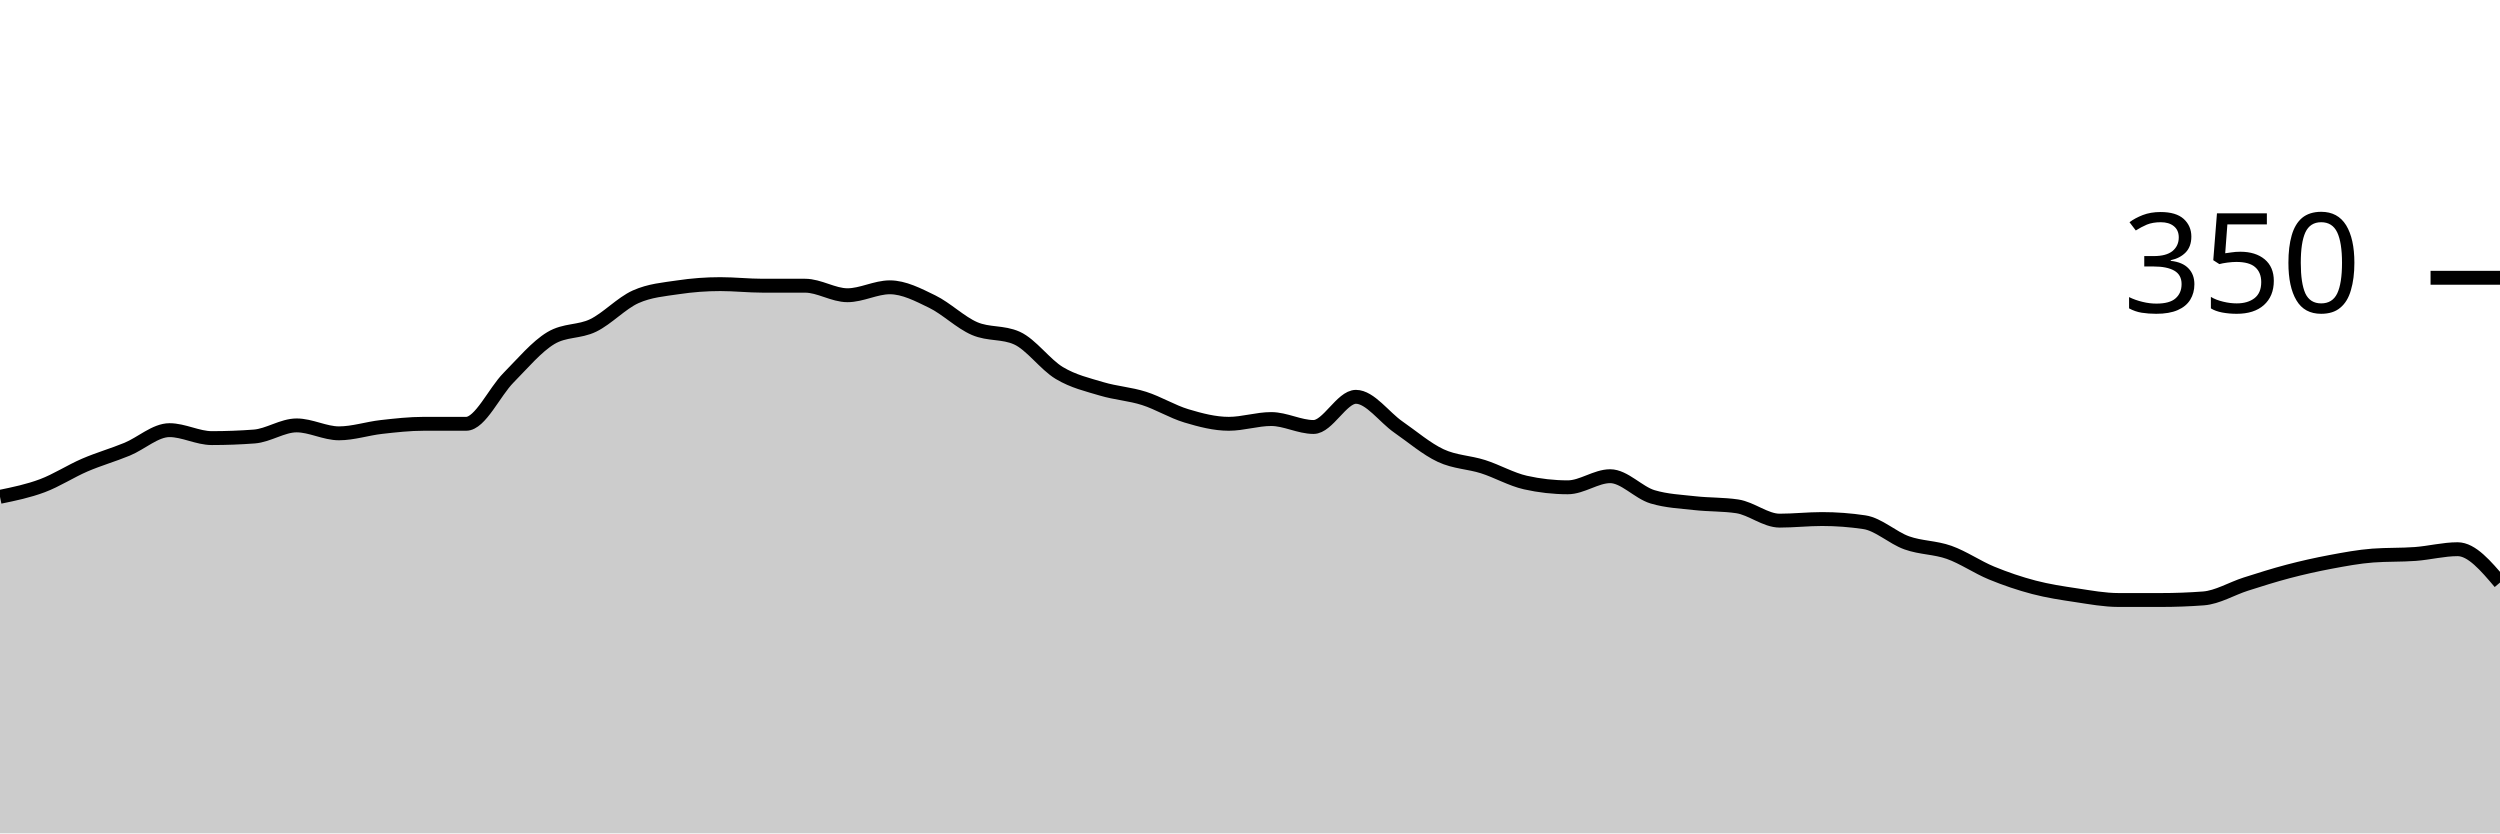
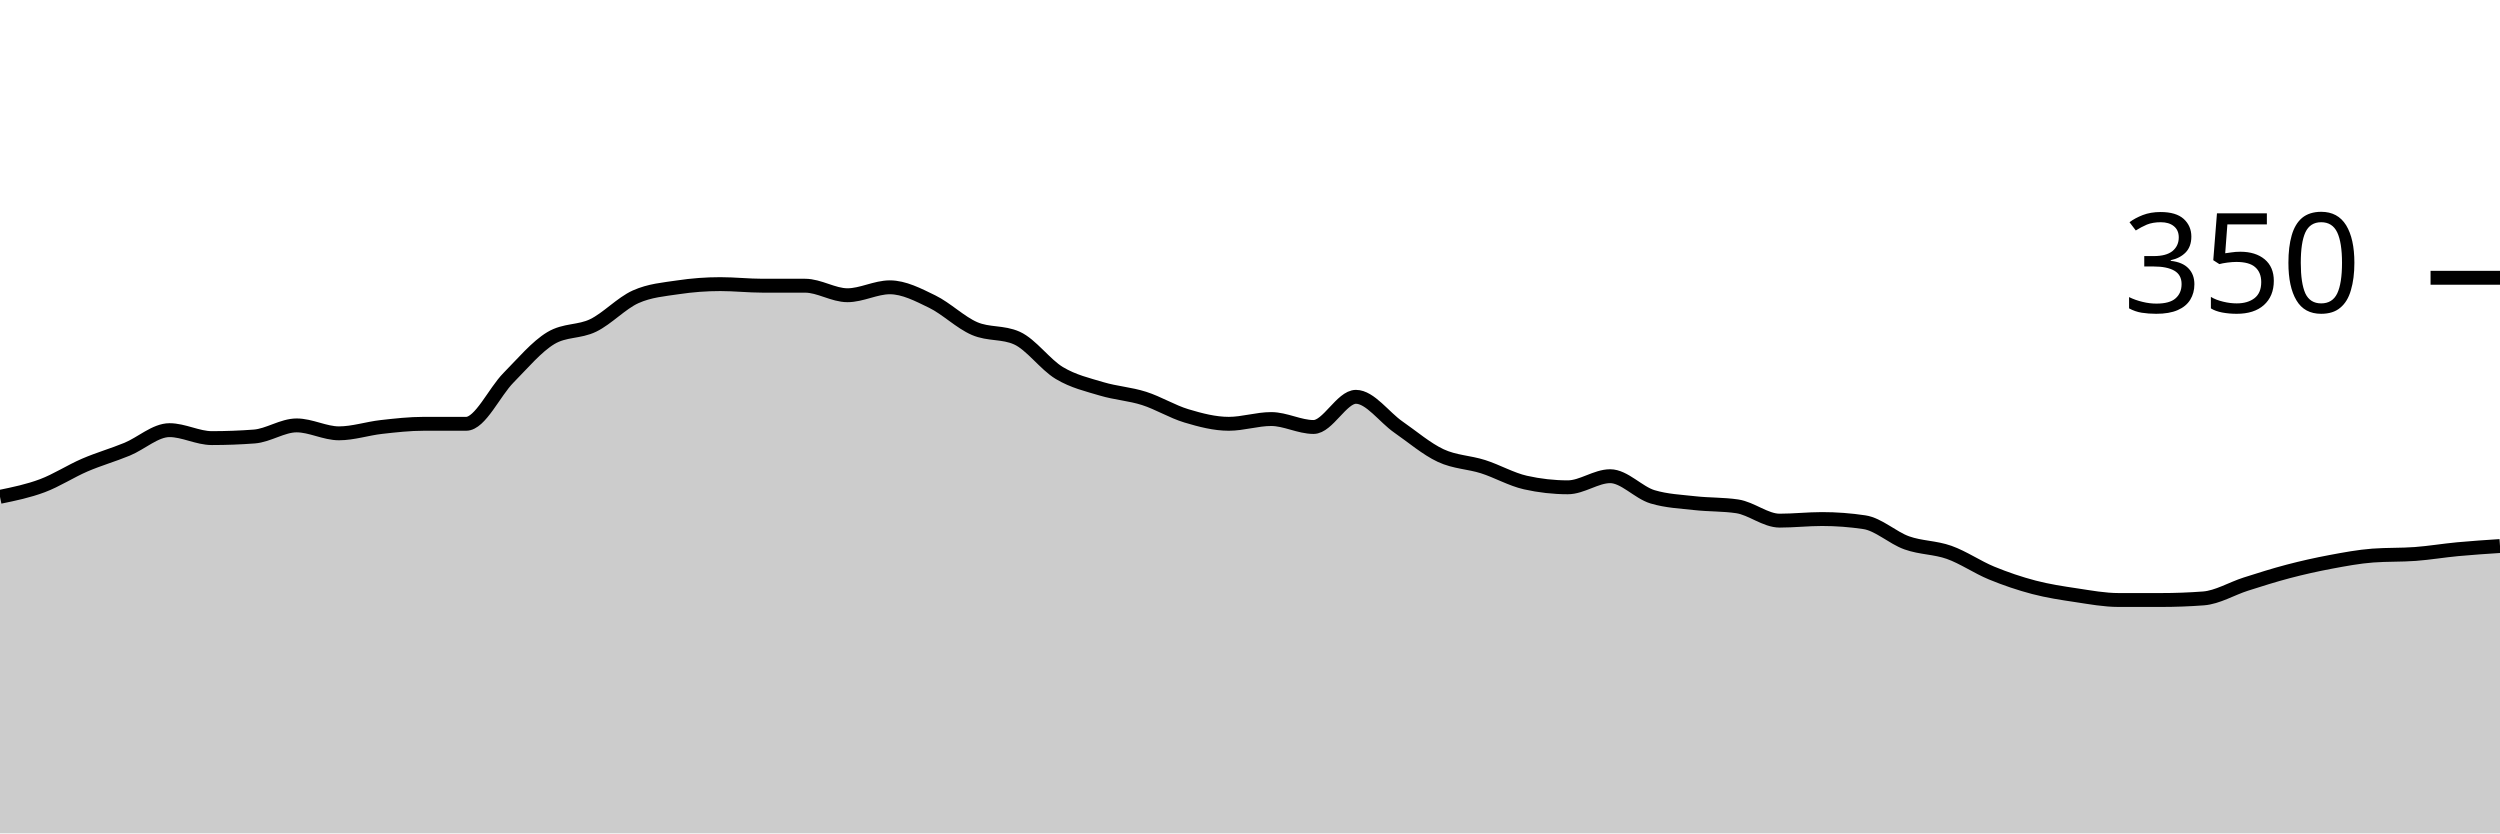
<svg xmlns="http://www.w3.org/2000/svg" viewBox="0 0 180 60">
  <g transform="translate(0,20)">
-     <path class="area" fill="rgba(0, 0, 0, 0.2)" d="M0,15.771C1.017,15.562,2.034,15.352,3.051,14.971C4.068,14.59,5.085,13.924,6.102,13.486C7.119,13.048,8.136,12.762,9.153,12.343C10.169,11.924,11.186,10.971,12.203,10.971C13.22,10.971,14.237,11.543,15.254,11.543C16.271,11.543,17.288,11.505,18.305,11.429C19.322,11.352,20.339,10.629,21.356,10.629C22.373,10.629,23.39,11.2,24.407,11.2C25.424,11.2,26.441,10.857,27.458,10.743C28.475,10.629,29.492,10.514,30.508,10.514C31.525,10.514,32.542,10.514,33.559,10.514C34.576,10.514,35.593,8.229,36.61,7.2C37.627,6.171,38.644,4.952,39.661,4.343C40.678,3.733,41.695,3.924,42.712,3.429C43.729,2.933,44.746,1.829,45.763,1.371C46.78,0.914,47.797,0.838,48.814,0.686C49.831,0.533,50.847,0.457,51.864,0.457C52.881,0.457,53.898,0.571,54.915,0.571C55.932,0.571,56.949,0.571,57.966,0.571C58.983,0.571,60,1.257,61.017,1.257C62.034,1.257,63.051,0.686,64.068,0.686C65.085,0.686,66.102,1.219,67.119,1.714C68.136,2.21,69.153,3.219,70.169,3.657C71.186,4.095,72.203,3.886,73.22,4.343C74.237,4.8,75.254,6.248,76.271,6.857C77.288,7.467,78.305,7.695,79.322,8C80.339,8.305,81.356,8.362,82.373,8.686C83.39,9.01,84.407,9.638,85.424,9.943C86.441,10.248,87.458,10.514,88.475,10.514C89.492,10.514,90.508,10.171,91.525,10.171C92.542,10.171,93.559,10.743,94.576,10.743C95.593,10.743,96.61,8.571,97.627,8.571C98.644,8.571,99.661,10.038,100.678,10.743C101.695,11.448,102.712,12.324,103.729,12.8C104.746,13.276,105.763,13.276,106.78,13.6C107.797,13.924,108.814,14.514,109.831,14.743C110.847,14.971,111.864,15.086,112.881,15.086C113.898,15.086,114.915,14.286,115.932,14.286C116.949,14.286,117.966,15.467,118.983,15.771C120,16.076,121.017,16.114,122.034,16.229C123.051,16.343,124.068,16.305,125.085,16.457C126.102,16.61,127.119,17.486,128.136,17.486C129.153,17.486,130.169,17.371,131.186,17.371C132.203,17.371,133.22,17.448,134.237,17.6C135.254,17.752,136.271,18.724,137.288,19.086C138.305,19.448,139.322,19.41,140.339,19.771C141.356,20.133,142.373,20.838,143.39,21.257C144.407,21.676,145.424,22.019,146.441,22.286C147.458,22.552,148.475,22.705,149.492,22.857C150.508,23.01,151.525,23.2,152.542,23.2C153.559,23.2,154.576,23.2,155.593,23.2C156.61,23.2,157.627,23.162,158.644,23.086C159.661,23.01,160.678,22.381,161.695,22.057C162.712,21.733,163.729,21.41,164.746,21.143C165.763,20.876,166.78,20.648,167.797,20.457C168.814,20.267,169.831,20.076,170.847,20C171.864,19.924,172.881,19.962,173.898,19.886C174.915,19.81,175.932,19.543,176.949,19.543C177.966,19.543,178.983,20.743,180,21.943L180,40C178.983,40,177.966,40,176.949,40C175.932,40,174.915,40,173.898,40C172.881,40,171.864,40,170.847,40C169.831,40,168.814,40,167.797,40C166.78,40,165.763,40,164.746,40C163.729,40,162.712,40,161.695,40C160.678,40,159.661,40,158.644,40C157.627,40,156.61,40,155.593,40C154.576,40,153.559,40,152.542,40C151.525,40,150.508,40,149.492,40C148.475,40,147.458,40,146.441,40C145.424,40,144.407,40,143.39,40C142.373,40,141.356,40,140.339,40C139.322,40,138.305,40,137.288,40C136.271,40,135.254,40,134.237,40C133.22,40,132.203,40,131.186,40C130.169,40,129.153,40,128.136,40C127.119,40,126.102,40,125.085,40C124.068,40,123.051,40,122.034,40C121.017,40,120,40,118.983,40C117.966,40,116.949,40,115.932,40C114.915,40,113.898,40,112.881,40C111.864,40,110.847,40,109.831,40C108.814,40,107.797,40,106.78,40C105.763,40,104.746,40,103.729,40C102.712,40,101.695,40,100.678,40C99.661,40,98.644,40,97.627,40C96.61,40,95.593,40,94.576,40C93.559,40,92.542,40,91.525,40C90.508,40,89.492,40,88.475,40C87.458,40,86.441,40,85.424,40C84.407,40,83.39,40,82.373,40C81.356,40,80.339,40,79.322,40C78.305,40,77.288,40,76.271,40C75.254,40,74.237,40,73.22,40C72.203,40,71.186,40,70.169,40C69.153,40,68.136,40,67.119,40C66.102,40,65.085,40,64.068,40C63.051,40,62.034,40,61.017,40C60,40,58.983,40,57.966,40C56.949,40,55.932,40,54.915,40C53.898,40,52.881,40,51.864,40C50.847,40,49.831,40,48.814,40C47.797,40,46.78,40,45.763,40C44.746,40,43.729,40,42.712,40C41.695,40,40.678,40,39.661,40C38.644,40,37.627,40,36.61,40C35.593,40,34.576,40,33.559,40C32.542,40,31.525,40,30.508,40C29.492,40,28.475,40,27.458,40C26.441,40,25.424,40,24.407,40C23.39,40,22.373,40,21.356,40C20.339,40,19.322,40,18.305,40C17.288,40,16.271,40,15.254,40C14.237,40,13.22,40,12.203,40C11.186,40,10.169,40,9.153,40C8.136,40,7.119,40,6.102,40C5.085,40,4.068,40,3.051,40C2.034,40,1.017,40,0,40Z" />
-     <path class="line" stroke="black" fill="none" d="M0,15.771C1.017,15.562,2.034,15.352,3.051,14.971C4.068,14.59,5.085,13.924,6.102,13.486C7.119,13.048,8.136,12.762,9.153,12.343C10.169,11.924,11.186,10.971,12.203,10.971C13.22,10.971,14.237,11.543,15.254,11.543C16.271,11.543,17.288,11.505,18.305,11.429C19.322,11.352,20.339,10.629,21.356,10.629C22.373,10.629,23.39,11.2,24.407,11.2C25.424,11.2,26.441,10.857,27.458,10.743C28.475,10.629,29.492,10.514,30.508,10.514C31.525,10.514,32.542,10.514,33.559,10.514C34.576,10.514,35.593,8.229,36.61,7.2C37.627,6.171,38.644,4.952,39.661,4.343C40.678,3.733,41.695,3.924,42.712,3.429C43.729,2.933,44.746,1.829,45.763,1.371C46.78,0.914,47.797,0.838,48.814,0.686C49.831,0.533,50.847,0.457,51.864,0.457C52.881,0.457,53.898,0.571,54.915,0.571C55.932,0.571,56.949,0.571,57.966,0.571C58.983,0.571,60,1.257,61.017,1.257C62.034,1.257,63.051,0.686,64.068,0.686C65.085,0.686,66.102,1.219,67.119,1.714C68.136,2.21,69.153,3.219,70.169,3.657C71.186,4.095,72.203,3.886,73.22,4.343C74.237,4.8,75.254,6.248,76.271,6.857C77.288,7.467,78.305,7.695,79.322,8C80.339,8.305,81.356,8.362,82.373,8.686C83.39,9.01,84.407,9.638,85.424,9.943C86.441,10.248,87.458,10.514,88.475,10.514C89.492,10.514,90.508,10.171,91.525,10.171C92.542,10.171,93.559,10.743,94.576,10.743C95.593,10.743,96.61,8.571,97.627,8.571C98.644,8.571,99.661,10.038,100.678,10.743C101.695,11.448,102.712,12.324,103.729,12.8C104.746,13.276,105.763,13.276,106.78,13.6C107.797,13.924,108.814,14.514,109.831,14.743C110.847,14.971,111.864,15.086,112.881,15.086C113.898,15.086,114.915,14.286,115.932,14.286C116.949,14.286,117.966,15.467,118.983,15.771C120,16.076,121.017,16.114,122.034,16.229C123.051,16.343,124.068,16.305,125.085,16.457C126.102,16.61,127.119,17.486,128.136,17.486C129.153,17.486,130.169,17.371,131.186,17.371C132.203,17.371,133.22,17.448,134.237,17.6C135.254,17.752,136.271,18.724,137.288,19.086C138.305,19.448,139.322,19.41,140.339,19.771C141.356,20.133,142.373,20.838,143.39,21.257C144.407,21.676,145.424,22.019,146.441,22.286C147.458,22.552,148.475,22.705,149.492,22.857C150.508,23.01,151.525,23.2,152.542,23.2C153.559,23.2,154.576,23.2,155.593,23.2C156.61,23.2,157.627,23.162,158.644,23.086C159.661,23.01,160.678,22.381,161.695,22.057C162.712,21.733,163.729,21.41,164.746,21.143C165.763,20.876,166.78,20.648,167.797,20.457C168.814,20.267,169.831,20.076,170.847,20C171.864,19.924,172.881,19.962,173.898,19.886C174.915,19.81,175.932,19.543,176.949,19.543C177.966,19.543,178.983,20.743,180,21.943" />
+     <path class="area" fill="rgba(0, 0, 0, 0.2)" d="M0,15.771C1.017,15.562,2.034,15.352,3.051,14.971C4.068,14.59,5.085,13.924,6.102,13.486C7.119,13.048,8.136,12.762,9.153,12.343C10.169,11.924,11.186,10.971,12.203,10.971C13.22,10.971,14.237,11.543,15.254,11.543C16.271,11.543,17.288,11.505,18.305,11.429C19.322,11.352,20.339,10.629,21.356,10.629C22.373,10.629,23.39,11.2,24.407,11.2C25.424,11.2,26.441,10.857,27.458,10.743C28.475,10.629,29.492,10.514,30.508,10.514C31.525,10.514,32.542,10.514,33.559,10.514C34.576,10.514,35.593,8.229,36.61,7.2C37.627,6.171,38.644,4.952,39.661,4.343C40.678,3.733,41.695,3.924,42.712,3.429C43.729,2.933,44.746,1.829,45.763,1.371C46.78,0.914,47.797,0.838,48.814,0.686C49.831,0.533,50.847,0.457,51.864,0.457C52.881,0.457,53.898,0.571,54.915,0.571C55.932,0.571,56.949,0.571,57.966,0.571C58.983,0.571,60,1.257,61.017,1.257C62.034,1.257,63.051,0.686,64.068,0.686C65.085,0.686,66.102,1.219,67.119,1.714C68.136,2.21,69.153,3.219,70.169,3.657C71.186,4.095,72.203,3.886,73.22,4.343C74.237,4.8,75.254,6.248,76.271,6.857C77.288,7.467,78.305,7.695,79.322,8C80.339,8.305,81.356,8.362,82.373,8.686C83.39,9.01,84.407,9.638,85.424,9.943C86.441,10.248,87.458,10.514,88.475,10.514C89.492,10.514,90.508,10.171,91.525,10.171C92.542,10.171,93.559,10.743,94.576,10.743C95.593,10.743,96.61,8.571,97.627,8.571C98.644,8.571,99.661,10.038,100.678,10.743C101.695,11.448,102.712,12.324,103.729,12.8C104.746,13.276,105.763,13.276,106.78,13.6C107.797,13.924,108.814,14.514,109.831,14.743C110.847,14.971,111.864,15.086,112.881,15.086C113.898,15.086,114.915,14.286,115.932,14.286C116.949,14.286,117.966,15.467,118.983,15.771C120,16.076,121.017,16.114,122.034,16.229C123.051,16.343,124.068,16.305,125.085,16.457C126.102,16.61,127.119,17.486,128.136,17.486C129.153,17.486,130.169,17.371,131.186,17.371C132.203,17.371,133.22,17.448,134.237,17.6C135.254,17.752,136.271,18.724,137.288,19.086C138.305,19.448,139.322,19.41,140.339,19.771C141.356,20.133,142.373,20.838,143.39,21.257C144.407,21.676,145.424,22.019,146.441,22.286C147.458,22.552,148.475,22.705,149.492,22.857C150.508,23.01,151.525,23.2,152.542,23.2C153.559,23.2,154.576,23.2,155.593,23.2C156.61,23.2,157.627,23.162,158.644,23.086C159.661,23.01,160.678,22.381,161.695,22.057C162.712,21.733,163.729,21.41,164.746,21.143C165.763,20.876,166.78,20.648,167.797,20.457C168.814,20.267,169.831,20.076,170.847,20C171.864,19.924,172.881,19.962,173.898,19.886C174.915,19.81,175.932,19.638,176.949,19.543C177.966,19.448,178.983,19.381,180,19.314L180,40C178.983,40,177.966,40,176.949,40C175.932,40,174.915,40,173.898,40C172.881,40,171.864,40,170.847,40C169.831,40,168.814,40,167.797,40C166.78,40,165.763,40,164.746,40C163.729,40,162.712,40,161.695,40C160.678,40,159.661,40,158.644,40C157.627,40,156.61,40,155.593,40C154.576,40,153.559,40,152.542,40C151.525,40,150.508,40,149.492,40C148.475,40,147.458,40,146.441,40C145.424,40,144.407,40,143.39,40C142.373,40,141.356,40,140.339,40C139.322,40,138.305,40,137.288,40C136.271,40,135.254,40,134.237,40C133.22,40,132.203,40,131.186,40C130.169,40,129.153,40,128.136,40C127.119,40,126.102,40,125.085,40C124.068,40,123.051,40,122.034,40C121.017,40,120,40,118.983,40C117.966,40,116.949,40,115.932,40C114.915,40,113.898,40,112.881,40C111.864,40,110.847,40,109.831,40C108.814,40,107.797,40,106.78,40C105.763,40,104.746,40,103.729,40C102.712,40,101.695,40,100.678,40C99.661,40,98.644,40,97.627,40C96.61,40,95.593,40,94.576,40C93.559,40,92.542,40,91.525,40C90.508,40,89.492,40,88.475,40C87.458,40,86.441,40,85.424,40C84.407,40,83.39,40,82.373,40C81.356,40,80.339,40,79.322,40C78.305,40,77.288,40,76.271,40C75.254,40,74.237,40,73.22,40C72.203,40,71.186,40,70.169,40C69.153,40,68.136,40,67.119,40C66.102,40,65.085,40,64.068,40C63.051,40,62.034,40,61.017,40C60,40,58.983,40,57.966,40C56.949,40,55.932,40,54.915,40C53.898,40,52.881,40,51.864,40C50.847,40,49.831,40,48.814,40C47.797,40,46.78,40,45.763,40C44.746,40,43.729,40,42.712,40C41.695,40,40.678,40,39.661,40C38.644,40,37.627,40,36.61,40C35.593,40,34.576,40,33.559,40C32.542,40,31.525,40,30.508,40C29.492,40,28.475,40,27.458,40C26.441,40,25.424,40,24.407,40C23.39,40,22.373,40,21.356,40C20.339,40,19.322,40,18.305,40C17.288,40,16.271,40,15.254,40C14.237,40,13.22,40,12.203,40C11.186,40,10.169,40,9.153,40C8.136,40,7.119,40,6.102,40C5.085,40,4.068,40,3.051,40C2.034,40,1.017,40,0,40Z" />
+     <path class="line" stroke="black" fill="none" d="M0,15.771C1.017,15.562,2.034,15.352,3.051,14.971C4.068,14.59,5.085,13.924,6.102,13.486C7.119,13.048,8.136,12.762,9.153,12.343C10.169,11.924,11.186,10.971,12.203,10.971C13.22,10.971,14.237,11.543,15.254,11.543C16.271,11.543,17.288,11.505,18.305,11.429C19.322,11.352,20.339,10.629,21.356,10.629C22.373,10.629,23.39,11.2,24.407,11.2C25.424,11.2,26.441,10.857,27.458,10.743C28.475,10.629,29.492,10.514,30.508,10.514C31.525,10.514,32.542,10.514,33.559,10.514C34.576,10.514,35.593,8.229,36.61,7.2C37.627,6.171,38.644,4.952,39.661,4.343C40.678,3.733,41.695,3.924,42.712,3.429C43.729,2.933,44.746,1.829,45.763,1.371C46.78,0.914,47.797,0.838,48.814,0.686C49.831,0.533,50.847,0.457,51.864,0.457C52.881,0.457,53.898,0.571,54.915,0.571C55.932,0.571,56.949,0.571,57.966,0.571C58.983,0.571,60,1.257,61.017,1.257C62.034,1.257,63.051,0.686,64.068,0.686C65.085,0.686,66.102,1.219,67.119,1.714C68.136,2.21,69.153,3.219,70.169,3.657C71.186,4.095,72.203,3.886,73.22,4.343C74.237,4.8,75.254,6.248,76.271,6.857C77.288,7.467,78.305,7.695,79.322,8C80.339,8.305,81.356,8.362,82.373,8.686C83.39,9.01,84.407,9.638,85.424,9.943C86.441,10.248,87.458,10.514,88.475,10.514C89.492,10.514,90.508,10.171,91.525,10.171C92.542,10.171,93.559,10.743,94.576,10.743C95.593,10.743,96.61,8.571,97.627,8.571C98.644,8.571,99.661,10.038,100.678,10.743C101.695,11.448,102.712,12.324,103.729,12.8C104.746,13.276,105.763,13.276,106.78,13.6C107.797,13.924,108.814,14.514,109.831,14.743C110.847,14.971,111.864,15.086,112.881,15.086C113.898,15.086,114.915,14.286,115.932,14.286C116.949,14.286,117.966,15.467,118.983,15.771C120,16.076,121.017,16.114,122.034,16.229C123.051,16.343,124.068,16.305,125.085,16.457C126.102,16.61,127.119,17.486,128.136,17.486C129.153,17.486,130.169,17.371,131.186,17.371C132.203,17.371,133.22,17.448,134.237,17.6C135.254,17.752,136.271,18.724,137.288,19.086C138.305,19.448,139.322,19.41,140.339,19.771C141.356,20.133,142.373,20.838,143.39,21.257C144.407,21.676,145.424,22.019,146.441,22.286C147.458,22.552,148.475,22.705,149.492,22.857C150.508,23.01,151.525,23.2,152.542,23.2C153.559,23.2,154.576,23.2,155.593,23.2C156.61,23.2,157.627,23.162,158.644,23.086C159.661,23.01,160.678,22.381,161.695,22.057C162.712,21.733,163.729,21.41,164.746,21.143C165.763,20.876,166.78,20.648,167.797,20.457C168.814,20.267,169.831,20.076,170.847,20C171.864,19.924,172.881,19.962,173.898,19.886C174.915,19.81,175.932,19.638,176.949,19.543C177.966,19.448,178.983,19.381,180,19.314" />
    <path class="axis-ceiling" stroke-width="1" stroke="black" fill="none" d="M175,0L180,0" />
    <text class="axis-ceiling-label" font-family="sans-serif" text-anchor="end" font-size="10px" x="170" y="2.5">350</text>
  </g>
</svg>
